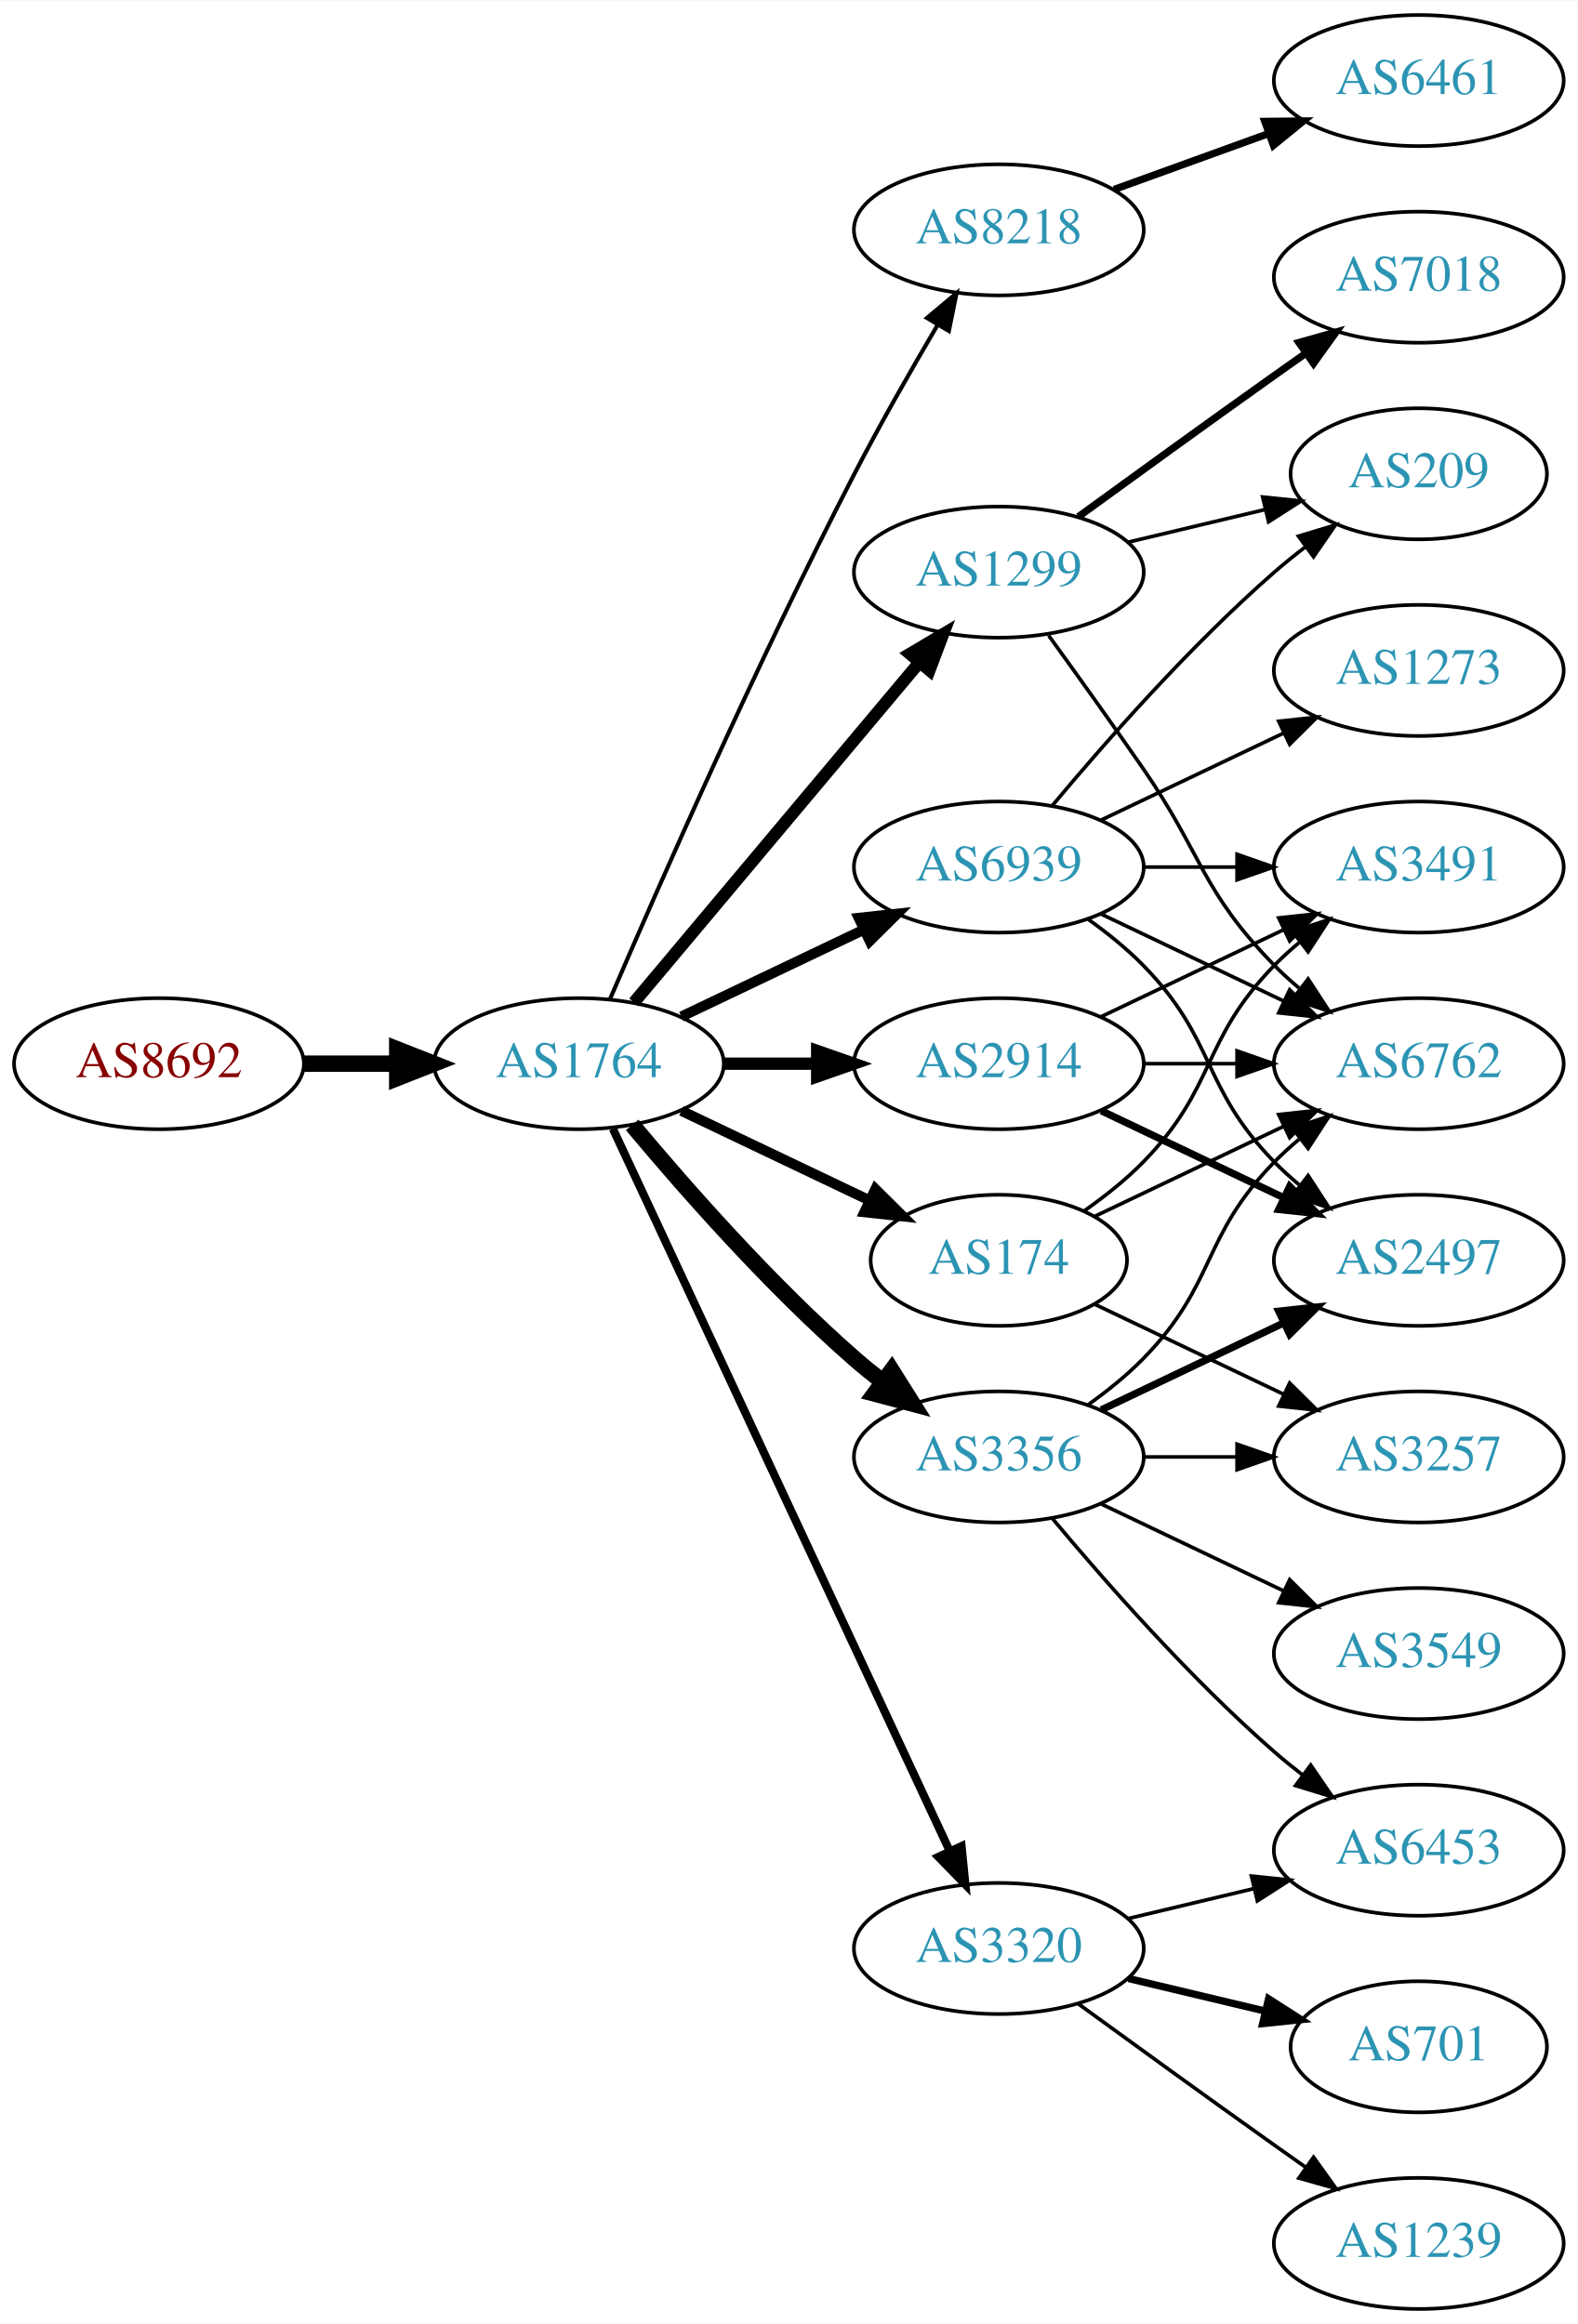
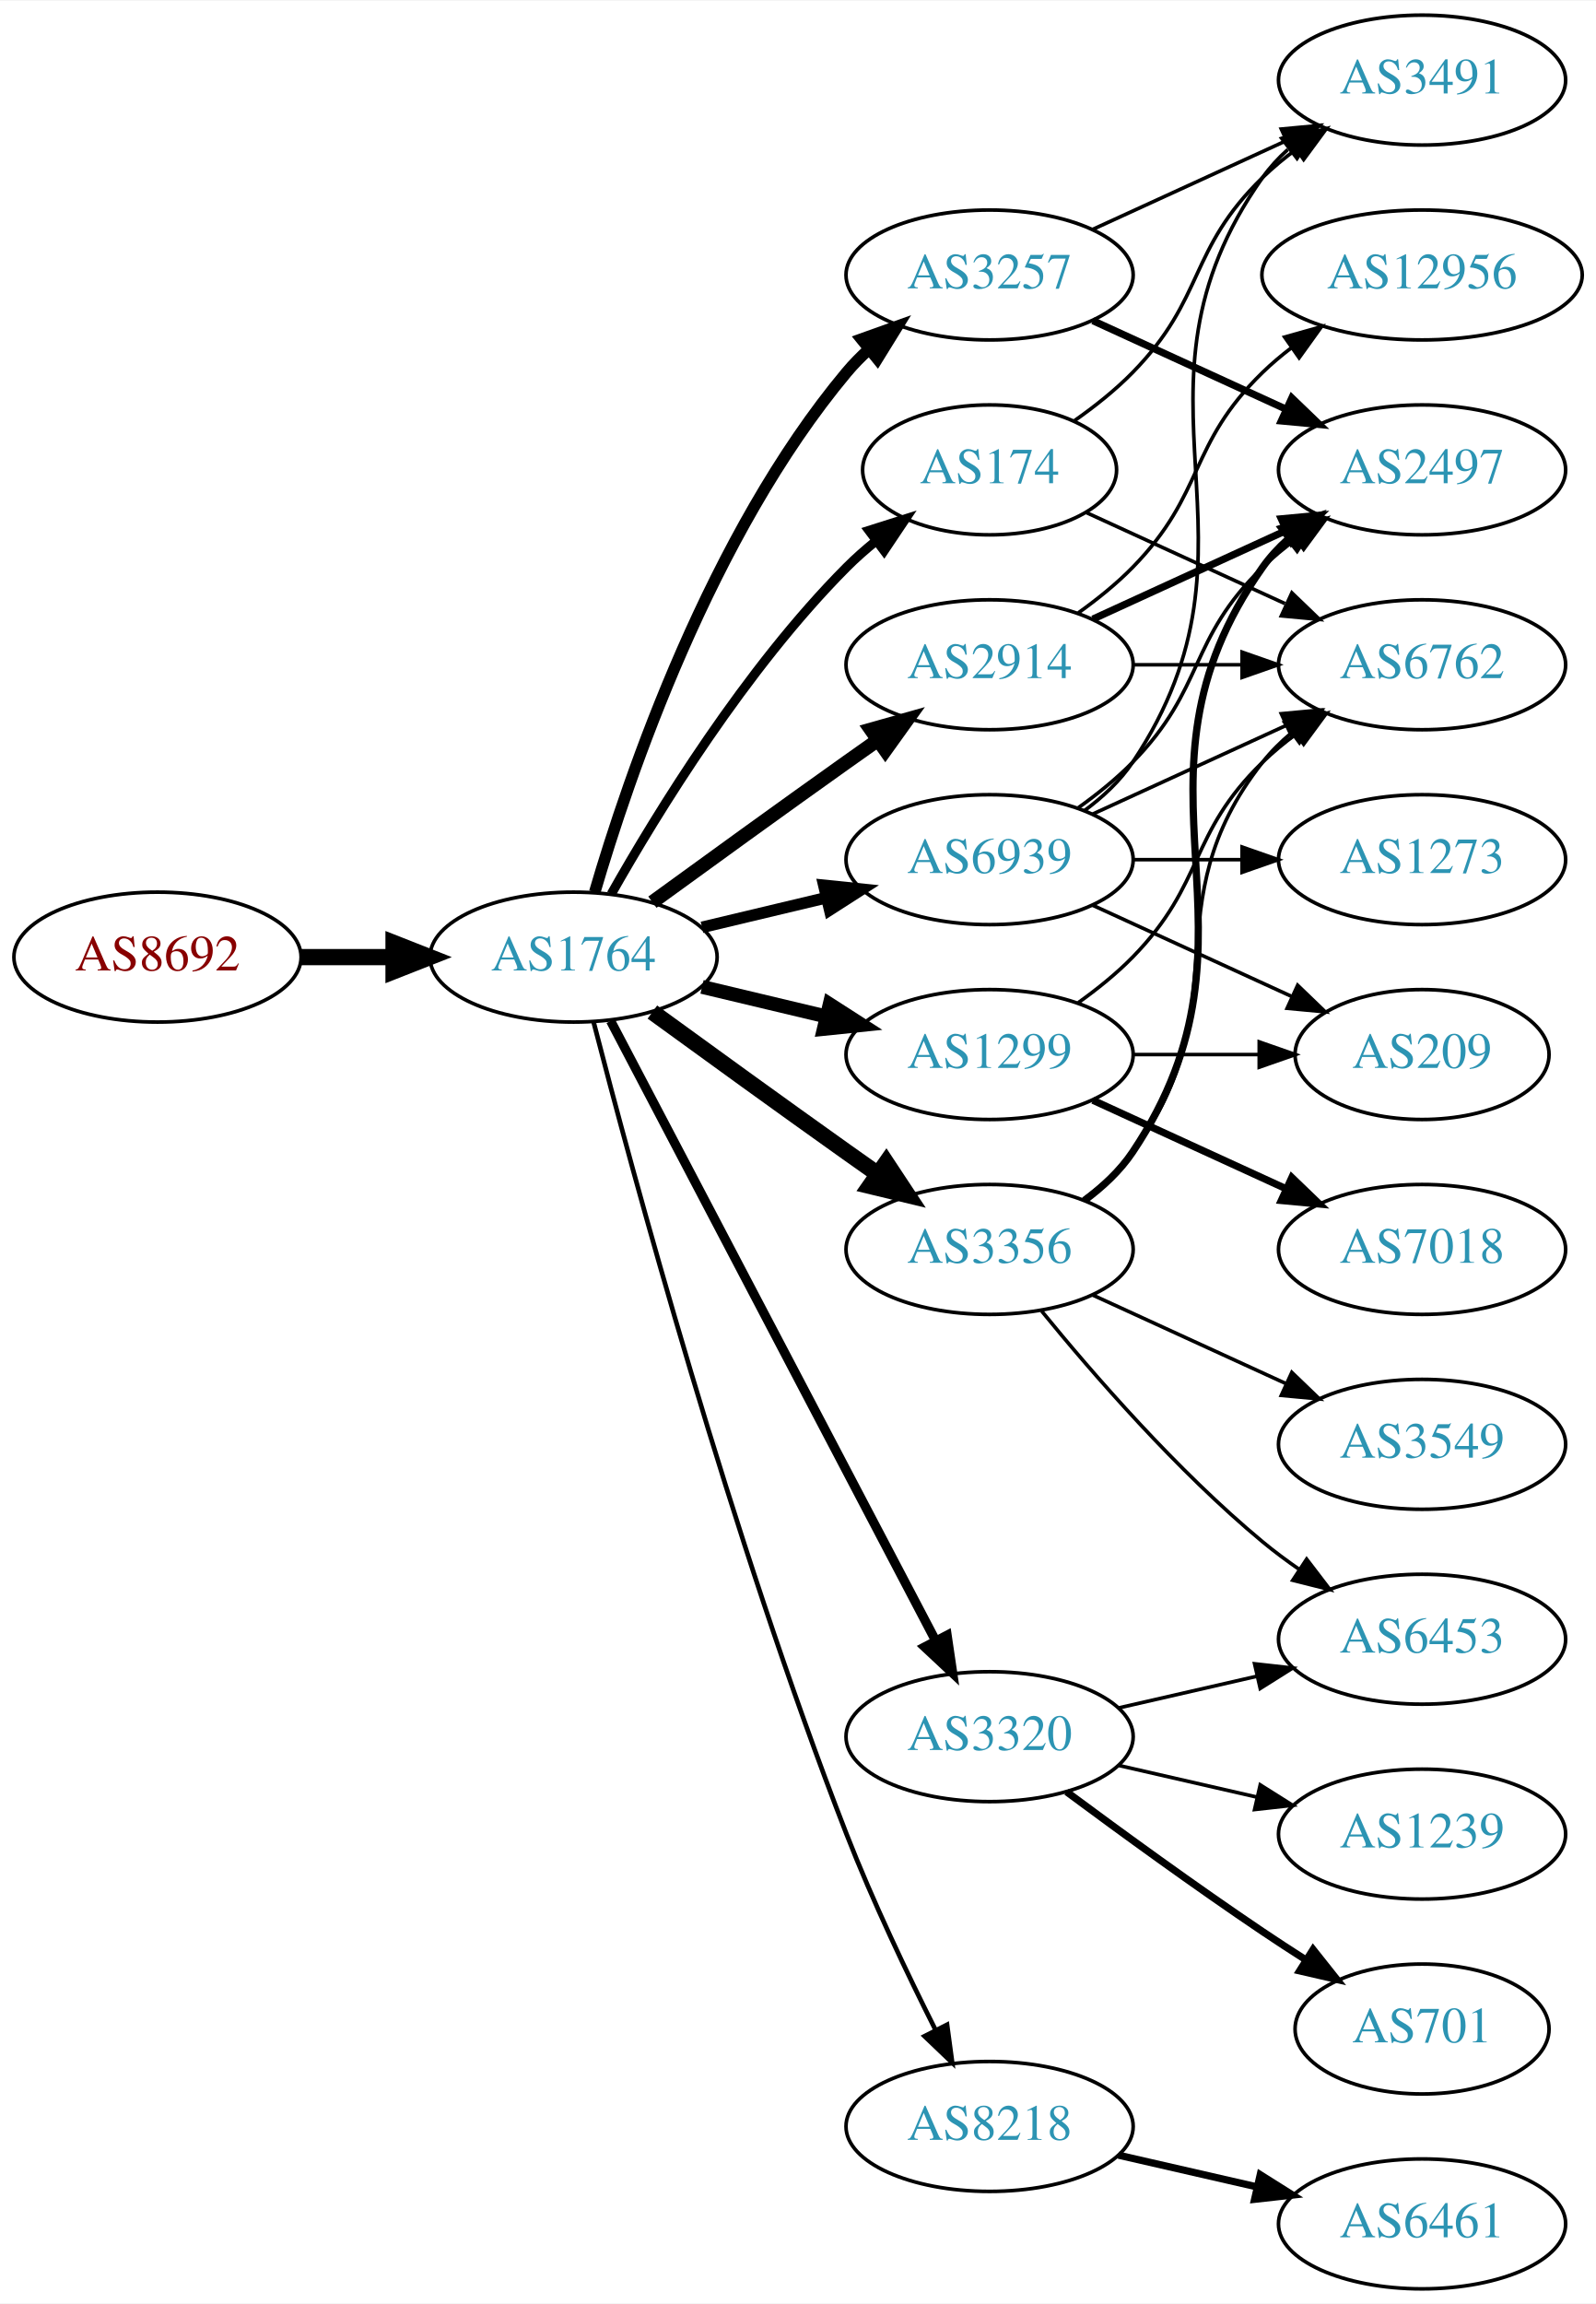
- <svg xmlns="http://www.w3.org/2000/svg" xmlns:xlink="http://www.w3.org/1999/xlink" width="433pt" height="638pt" viewBox="0.00 0.00 433.17 638.00">
+ <svg xmlns="http://www.w3.org/2000/svg" xmlns:xlink="http://www.w3.org/1999/xlink" width="442pt" height="638pt" viewBox="0.00 0.00 442.27 638.00">
  <g id="graph0" class="graph" transform="scale(1 1) rotate(0) translate(4 634)">
-     <polygon fill="white" stroke="none" points="-4,4 -4,-634 429.172,-634 429.172,4 -4,4" />
+     <polygon fill="white" stroke="none" points="-4,4 -4,-634 438.271,-634 438.271,4 -4,4" />
    <g id="node1" class="node">
      <g id="a_node1">
        <a xlink:href="/asn/8692" xlink:title="AS8692 ~ Bundesrechenzentrum GmbH [AT]">
-           <ellipse fill="#ffffff" stroke="black" cx="39.647" cy="-342" rx="39.794" ry="18" />
-           <text text-anchor="middle" x="39.647" y="-338.3" font-family="Times,serif" font-size="14.00" fill="#880000">AS8692</text>
+           <ellipse fill="#ffffff" stroke="black" cx="39.647" cy="-369" rx="39.794" ry="18" />
+           <text text-anchor="middle" x="39.647" y="-365.3" font-family="Times,serif" font-size="14.00" fill="#880000">AS8692</text>
        </a>
      </g>
    </g>
    <g id="node2" class="node">
      <g id="a_node2">
        <a xlink:href="/asn/1764" xlink:title="AS1764 ~ NEXTLAYER-AS [AT]">
-           <ellipse fill="#ffffff" stroke="black" cx="154.939" cy="-342" rx="39.794" ry="18" />
-           <text text-anchor="middle" x="154.939" y="-338.3" font-family="Times,serif" font-size="14.00" fill="#2c94b3">AS1764</text>
+           <ellipse fill="#ffffff" stroke="black" cx="154.939" cy="-369" rx="39.794" ry="18" />
+           <text text-anchor="middle" x="154.939" y="-365.3" font-family="Times,serif" font-size="14.00" fill="#2c94b3">AS1764</text>
        </a>
      </g>
    </g>
    <g id="edge1" class="edge">
-       <path fill="none" stroke="black" stroke-width="4.5" d="M79.319,-342C87.522,-342 96.286,-342 104.818,-342" />
-       <polygon fill="black" stroke="black" stroke-width="4.5" points="105.057,-345.938 115.057,-342 105.057,-338.063 105.057,-345.938" />
+       <path fill="none" stroke="black" stroke-width="4.5" d="M79.319,-369C87.522,-369 96.286,-369 104.818,-369" />
+       <polygon fill="black" stroke="black" stroke-width="4.5" points="105.057,-372.938 115.057,-369 105.057,-365.063 105.057,-372.938" />
    </g>
    <g id="node3" class="node">
      <g id="a_node3">
-         <a xlink:href="/asn/8218" xlink:title="AS8218 ~ legacy Neotelecoms [FR]">
-           <ellipse fill="#ffffff" stroke="black" cx="270.232" cy="-571" rx="39.794" ry="18" />
-           <text text-anchor="middle" x="270.232" y="-567.3" font-family="Times,serif" font-size="14.00" fill="#2c94b3">AS8218</text>
+         <a xlink:href="/asn/3257" xlink:title="AS3257 ~ GTT [DE]">
+           <ellipse fill="#ffffff" stroke="black" cx="270.232" cy="-558" rx="39.794" ry="18" />
+           <text text-anchor="middle" x="270.232" y="-554.3" font-family="Times,serif" font-size="14.00" fill="#2c94b3">AS3257</text>
        </a>
      </g>
    </g>
    <g id="edge2" class="edge">
-       <path fill="none" stroke="black" stroke-width="1.125" d="M163.485,-359.753C176.41,-389.834 203.974,-452.568 230.586,-504 237.667,-517.685 246.165,-532.564 253.387,-544.816" />
-       <polygon fill="black" stroke="black" stroke-width="1.125" points="250.497,-546.804 258.616,-553.61 256.513,-543.226 250.497,-546.804" />
+       <path fill="none" stroke="black" stroke-width="3.214" d="M160.814,-387.002C170.127,-418.844 192.944,-485.981 230.586,-531 232.456,-533.237 234.554,-535.374 236.781,-537.396" />
+       <polygon fill="black" stroke="black" stroke-width="3.214" points="234.724,-540.234 244.7,-543.804 239.128,-534.793 234.724,-540.234" />
    </g>
    <g id="node4" class="node">
      <g id="a_node4">
-         <a xlink:href="/asn/2914" xlink:title="AS2914 ~ NTT America, Inc. [US]">
-           <ellipse fill="#ffffff" stroke="black" cx="270.232" cy="-342" rx="39.794" ry="18" />
-           <text text-anchor="middle" x="270.232" y="-338.3" font-family="Times,serif" font-size="14.00" fill="#2c94b3">AS2914</text>
+         <a xlink:href="/asn/3356" xlink:title="AS3356 ~ Level 3 Parent, LLC [US]">
+           <ellipse fill="#ffffff" stroke="black" cx="270.232" cy="-288" rx="39.794" ry="18" />
+           <text text-anchor="middle" x="270.232" y="-284.3" font-family="Times,serif" font-size="14.00" fill="#2c94b3">AS3356</text>
        </a>
      </g>
    </g>
    <g id="edge3" class="edge">
-       <path fill="none" stroke="black" stroke-width="3.375" d="M194.612,-342C202.815,-342 211.579,-342 220.111,-342" />
-       <polygon fill="black" stroke="black" stroke-width="3.375" points="220.35,-345.5 230.35,-342 220.35,-338.5 220.35,-345.5" />
+       <path fill="none" stroke="black" stroke-width="4.5" d="M176.788,-353.778C191.722,-342.909 212.335,-327.975 230.586,-315 233.406,-312.995 236.349,-310.915 239.297,-308.841" />
+       <polygon fill="black" stroke="black" stroke-width="4.5" points="241.595,-312.039 247.522,-303.074 237.074,-305.591 241.595,-312.039" />
    </g>
    <g id="node5" class="node">
      <g id="a_node5">
-         <a xlink:href="/asn/3356" xlink:title="AS3356 ~ Level 3 Parent, LLC [US]">
-           <ellipse fill="#ffffff" stroke="black" cx="270.232" cy="-234" rx="39.794" ry="18" />
-           <text text-anchor="middle" x="270.232" y="-230.3" font-family="Times,serif" font-size="14.00" fill="#2c94b3">AS3356</text>
+         <a xlink:href="/asn/174" xlink:title="AS174 ~ Cogent Communications [US]">
+           <ellipse fill="#ffffff" stroke="black" cx="270.232" cy="-504" rx="35.194" ry="18" />
+           <text text-anchor="middle" x="270.232" y="-500.3" font-family="Times,serif" font-size="14.00" fill="#2c94b3">AS174</text>
        </a>
      </g>
    </g>
    <g id="edge4" class="edge">
-       <path fill="none" stroke="black" stroke-width="4.5" d="M169.569,-325.183C183.852,-308.071 207.398,-281.255 230.586,-261 233.052,-258.846 235.69,-256.706 238.388,-254.628" />
-       <polygon fill="black" stroke="black" stroke-width="4.5" points="240.82,-257.727 246.542,-248.63 236.153,-251.384 240.82,-257.727" />
+       <path fill="none" stroke="black" stroke-width="2.571" d="M165.399,-386.49C178.181,-409.096 202.613,-448.886 230.586,-477 233.086,-479.513 235.847,-481.949 238.708,-484.261" />
+       <polygon fill="black" stroke="black" stroke-width="2.571" points="236.806,-487.21 246.905,-490.413 241.008,-481.611 236.806,-487.21" />
    </g>
    <g id="node6" class="node">
      <g id="a_node6">
-         <a xlink:href="/asn/174" xlink:title="AS174 ~ Cogent Communications [US]">
-           <ellipse fill="#ffffff" stroke="black" cx="270.232" cy="-288" rx="35.194" ry="18" />
-           <text text-anchor="middle" x="270.232" y="-284.3" font-family="Times,serif" font-size="14.00" fill="#2c94b3">AS174</text>
+         <a xlink:href="/asn/1299" xlink:title="AS1299 ~ Telia Carrier [EU]">
+           <ellipse fill="#ffffff" stroke="black" cx="270.232" cy="-342" rx="39.794" ry="18" />
+           <text text-anchor="middle" x="270.232" y="-338.3" font-family="Times,serif" font-size="14.00" fill="#2c94b3">AS1299</text>
        </a>
      </g>
    </g>
    <g id="edge5" class="edge">
-       <path fill="none" stroke="black" stroke-width="2.812" d="M183.076,-329.066C198.508,-321.71 217.993,-312.423 234.528,-304.541" />
-       <polygon fill="black" stroke="black" stroke-width="2.812" points="236.349,-307.551 243.87,-300.089 233.337,-301.232 236.349,-307.551" />
+       <path fill="none" stroke="black" stroke-width="3.857" d="M190.547,-360.752C201.418,-358.162 213.572,-355.265 225.015,-352.538" />
+       <polygon fill="black" stroke="black" stroke-width="3.857" points="225.921,-355.92 234.837,-350.197 224.298,-349.111 225.921,-355.92" />
    </g>
    <g id="node7" class="node">
      <g id="a_node7">
-         <a xlink:href="/asn/3320" xlink:title="AS3320 ~ DTAG [DE]">
-           <ellipse fill="#ffffff" stroke="black" cx="270.232" cy="-99" rx="39.794" ry="18" />
-           <text text-anchor="middle" x="270.232" y="-95.3" font-family="Times,serif" font-size="14.00" fill="#2c94b3">AS3320</text>
+         <a xlink:href="/asn/8218" xlink:title="AS8218 ~ legacy Neotelecoms [FR]">
+           <ellipse fill="#ffffff" stroke="black" cx="270.232" cy="-45" rx="39.794" ry="18" />
+           <text text-anchor="middle" x="270.232" y="-41.3" font-family="Times,serif" font-size="14.00" fill="#2c94b3">AS8218</text>
        </a>
      </g>
    </g>
    <g id="edge6" class="edge">
-       <path fill="none" stroke="black" stroke-width="2.25" d="M164.27,-324.132C183.96,-281.899 233.46,-175.728 256.75,-125.773" />
-       <polygon fill="black" stroke="black" stroke-width="2.25" points="259.989,-127.109 261.042,-116.567 253.644,-124.151 259.989,-127.109" />
+       <path fill="none" stroke="black" stroke-width="1.286" d="M160.492,-351.01C171.003,-310.296 198.535,-208.242 230.586,-126 237.801,-107.485 247.419,-87.316 255.254,-71.735" />
+       <polygon fill="black" stroke="black" stroke-width="1.286" points="258.445,-73.181 259.865,-62.682 252.208,-70.004 258.445,-73.181" />
    </g>
    <g id="node8" class="node">
      <g id="a_node8">
-         <a xlink:href="/asn/1299" xlink:title="AS1299 ~ Telia Carrier [EU]">
-           <ellipse fill="#ffffff" stroke="black" cx="270.232" cy="-477" rx="39.794" ry="18" />
-           <text text-anchor="middle" x="270.232" y="-473.3" font-family="Times,serif" font-size="14.00" fill="#2c94b3">AS1299</text>
+         <a xlink:href="/asn/2914" xlink:title="AS2914 ~ NTT America, Inc. [US]">
+           <ellipse fill="#ffffff" stroke="black" cx="270.232" cy="-450" rx="39.794" ry="18" />
+           <text text-anchor="middle" x="270.232" y="-446.3" font-family="Times,serif" font-size="14.00" fill="#2c94b3">AS2914</text>
        </a>
      </g>
    </g>
    <g id="edge7" class="edge">
-       <path fill="none" stroke="black" stroke-width="3.375" d="M170.059,-358.825C189.734,-382.269 225.538,-424.934 248.316,-452.076" />
-       <polygon fill="black" stroke="black" stroke-width="3.375" points="245.825,-454.553 254.935,-459.963 251.188,-450.053 245.825,-454.553" />
+       <path fill="none" stroke="black" stroke-width="3.857" d="M176.788,-384.222C191.722,-395.091 212.335,-410.025 230.586,-423 233.406,-425.005 236.349,-427.085 239.297,-429.159" />
+       <polygon fill="black" stroke="black" stroke-width="3.857" points="237.325,-432.05 247.522,-434.926 241.344,-426.319 237.325,-432.05" />
    </g>
    <g id="node9" class="node">
      <g id="a_node9">
+         <a xlink:href="/asn/3320" xlink:title="AS3320 ~ DTAG [DE]">
+           <ellipse fill="#ffffff" stroke="black" cx="270.232" cy="-153" rx="39.794" ry="18" />
+           <text text-anchor="middle" x="270.232" y="-149.3" font-family="Times,serif" font-size="14.00" fill="#2c94b3">AS3320</text>
+         </a>
+       </g>
+     </g>
+     <g id="edge8" class="edge">
+       <path fill="none" stroke="black" stroke-width="2.571" d="M165.211,-351.324C185.052,-313.495 231.73,-224.501 255.216,-179.722" />
+       <polygon fill="black" stroke="black" stroke-width="2.571" points="258.447,-181.099 259.992,-170.617 252.247,-177.848 258.447,-181.099" />
+     </g>
+     <g id="node10" class="node">
+       <g id="a_node10">
        <a xlink:href="/asn/6939" xlink:title="AS6939 ~ Hurricane Electric LLC [US]">
          <ellipse fill="#ffffff" stroke="black" cx="270.232" cy="-396" rx="39.794" ry="18" />
          <text text-anchor="middle" x="270.232" y="-392.3" font-family="Times,serif" font-size="14.00" fill="#2c94b3">AS6939</text>
        </a>
      </g>
    </g>
-     <g id="edge8" class="edge">
-       <path fill="none" stroke="black" stroke-width="2.812" d="M183.076,-354.934C198.07,-362.081 216.891,-371.052 233.114,-378.785" />
-       <polygon fill="black" stroke="black" stroke-width="2.812" points="231.784,-382.028 242.317,-383.171 234.796,-375.709 231.784,-382.028" />
-     </g>
-     <g id="node10" class="node">
-       <g id="a_node10">
-         <a xlink:href="/asn/6461" xlink:title="AS6461 ~ Zayo Bandwidth [US]">
-           <ellipse fill="#ffffff" stroke="black" cx="385.525" cy="-612" rx="39.794" ry="18" />
-           <text text-anchor="middle" x="385.525" y="-608.3" font-family="Times,serif" font-size="14.00" fill="#2c94b3">AS6461</text>
-         </a>
-       </g>
-     </g>
    <g id="edge9" class="edge">
-       <path fill="none" stroke="black" stroke-width="2" d="M301.891,-582.095C314.863,-586.79 330.157,-592.324 344.038,-597.348" />
-       <polygon fill="black" stroke="black" stroke-width="2" points="343.248,-600.784 353.842,-600.896 345.63,-594.202 343.248,-600.784" />
+       <path fill="none" stroke="black" stroke-width="3.214" d="M190.547,-377.248C201.418,-379.838 213.572,-382.735 225.015,-385.462" />
+       <polygon fill="black" stroke="black" stroke-width="3.214" points="224.298,-388.889 234.837,-387.803 225.921,-382.08 224.298,-388.889" />
    </g>
    <g id="node11" class="node">
      <g id="a_node11">
-         <a xlink:href="/asn/2497" xlink:title="AS2497 ~ Internet Initiative Japan Inc. [JP]">
-           <ellipse fill="#ffffff" stroke="black" cx="385.525" cy="-288" rx="39.794" ry="18" />
-           <text text-anchor="middle" x="385.525" y="-284.3" font-family="Times,serif" font-size="14.00" fill="#2c94b3">AS2497</text>
+         <a xlink:href="/asn/3491" xlink:title="AS3491 ~ PCCW Global, Inc. [US]">
+           <ellipse fill="#ffffff" stroke="black" cx="390.075" cy="-612" rx="39.794" ry="18" />
+           <text text-anchor="middle" x="390.075" y="-608.3" font-family="Times,serif" font-size="14.00" fill="#2c94b3">AS3491</text>
        </a>
      </g>
    </g>
    <g id="edge10" class="edge">
-       <path fill="none" stroke="black" stroke-width="2" d="M298.369,-329.066C313.363,-321.919 332.184,-312.948 348.407,-305.215" />
-       <polygon fill="black" stroke="black" stroke-width="2" points="350.089,-308.291 357.61,-300.829 347.077,-301.972 350.089,-308.291" />
+       <path fill="none" stroke="black" d="M298.861,-570.661C314.818,-577.973 335.089,-587.261 352.371,-595.181" />
+       <polygon fill="black" stroke="black" points="351.07,-598.435 361.619,-599.419 353.986,-592.071 351.07,-598.435" />
    </g>
    <g id="node12" class="node">
      <g id="a_node12">
-         <a xlink:href="/asn/6762" xlink:title="AS6762 ~ TELECOM ITALIA SPARKLE S.p.A. [IT]">
-           <ellipse fill="#ffffff" stroke="black" cx="385.525" cy="-342" rx="39.794" ry="18" />
-           <text text-anchor="middle" x="385.525" y="-338.3" font-family="Times,serif" font-size="14.00" fill="#2c94b3">AS6762</text>
+         <a xlink:href="/asn/2497" xlink:title="AS2497 ~ Internet Initiative Japan Inc. [JP]">
+           <ellipse fill="#ffffff" stroke="black" cx="390.075" cy="-504" rx="39.794" ry="18" />
+           <text text-anchor="middle" x="390.075" y="-500.3" font-family="Times,serif" font-size="14.00" fill="#2c94b3">AS2497</text>
        </a>
      </g>
    </g>
    <g id="edge11" class="edge">
-       <path fill="none" stroke="black" d="M309.905,-342C318.108,-342 326.872,-342 335.404,-342" />
-       <polygon fill="black" stroke="black" points="335.643,-345.5 345.643,-342 335.643,-338.5 335.643,-345.5" />
+       <path fill="none" stroke="black" stroke-width="2" d="M298.861,-545.339C314.818,-538.027 335.089,-528.739 352.371,-520.819" />
+       <polygon fill="black" stroke="black" stroke-width="2" points="353.986,-523.929 361.619,-516.581 351.07,-517.565 353.986,-523.929" />
+     </g>
+     <g id="edge14" class="edge">
+       <path fill="none" stroke="black" stroke-width="2" d="M296.551,-301.607C301.607,-305.351 306.419,-309.831 309.879,-315 350.903,-376.294 303.3,-416.775 345.879,-477 347.87,-479.816 350.257,-482.401 352.873,-484.76" />
+       <polygon fill="black" stroke="black" stroke-width="2" points="351.172,-487.865 361.241,-491.162 355.426,-482.306 351.172,-487.865" />
    </g>
    <g id="node13" class="node">
      <g id="a_node13">
-         <a xlink:href="/asn/3491" xlink:title="AS3491 ~ PCCW Global, Inc. [US]">
-           <ellipse fill="#ffffff" stroke="black" cx="385.525" cy="-396" rx="39.794" ry="18" />
-           <text text-anchor="middle" x="385.525" y="-392.3" font-family="Times,serif" font-size="14.00" fill="#2c94b3">AS3491</text>
+         <a xlink:href="/asn/3549" xlink:title="AS3549 ~ Level 3 Parent, LLC [US]">
+           <ellipse fill="#ffffff" stroke="black" cx="390.075" cy="-234" rx="39.794" ry="18" />
+           <text text-anchor="middle" x="390.075" y="-230.3" font-family="Times,serif" font-size="14.00" fill="#2c94b3">AS3549</text>
        </a>
      </g>
    </g>
    <g id="edge12" class="edge">
-       <path fill="none" stroke="black" d="M298.369,-354.934C313.363,-362.081 332.184,-371.052 348.407,-378.785" />
-       <polygon fill="black" stroke="black" points="347.077,-382.028 357.61,-383.171 350.089,-375.709 347.077,-382.028" />
-     </g>
-     <g id="edge15" class="edge">
-       <path fill="none" stroke="black" stroke-width="2" d="M298.369,-246.934C313.363,-254.081 332.184,-263.052 348.407,-270.785" />
-       <polygon fill="black" stroke="black" stroke-width="2" points="347.077,-274.028 357.61,-275.171 350.089,-267.709 347.077,-274.028" />
-     </g>
-     <g id="edge13" class="edge">
-       <path fill="none" stroke="black" d="M294.826,-248.389C300.082,-252.148 305.414,-256.437 309.879,-261 330.051,-281.617 325.706,-294.383 345.879,-315 347.972,-317.139 350.255,-319.218 352.632,-321.21" />
-       <polygon fill="black" stroke="black" points="350.875,-324.275 360.931,-327.611 355.15,-318.732 350.875,-324.275" />
+       <path fill="none" stroke="black" d="M298.861,-275.339C314.818,-268.027 335.089,-258.739 352.371,-250.819" />
+       <polygon fill="black" stroke="black" points="353.986,-253.929 361.619,-246.581 351.07,-247.565 353.986,-253.929" />
    </g>
    <g id="node14" class="node">
      <g id="a_node14">
-         <a xlink:href="/asn/3549" xlink:title="AS3549 ~ Level 3 Parent, LLC [US]">
-           <ellipse fill="#ffffff" stroke="black" cx="385.525" cy="-180" rx="39.794" ry="18" />
-           <text text-anchor="middle" x="385.525" y="-176.3" font-family="Times,serif" font-size="14.00" fill="#2c94b3">AS3549</text>
-         </a>
-       </g>
-     </g>
-     <g id="edge14" class="edge">
-       <path fill="none" stroke="black" d="M298.369,-221.066C313.363,-213.919 332.184,-204.948 348.407,-197.215" />
-       <polygon fill="black" stroke="black" points="350.089,-200.291 357.61,-192.829 347.077,-193.972 350.089,-200.291" />
+         <a xlink:href="/asn/6762" xlink:title="AS6762 ~ TELECOM ITALIA SPARKLE S.p.A. [IT]">
+           <ellipse fill="#ffffff" stroke="black" cx="390.075" cy="-450" rx="39.794" ry="18" />
+           <text text-anchor="middle" x="390.075" y="-446.3" font-family="Times,serif" font-size="14.00" fill="#2c94b3">AS6762</text>
+         </a>
+       </g>
+     </g>
+     <g id="edge13" class="edge">
+       <path fill="none" stroke="black" d="M296.163,-301.882C301.239,-305.611 306.157,-310.016 309.879,-315 340.15,-355.542 314.58,-383.246 345.879,-423 348.204,-425.953 350.948,-428.67 353.907,-431.147" />
+       <polygon fill="black" stroke="black" points="351.966,-434.064 362.103,-437.145 356.1,-428.415 351.966,-434.064" />
    </g>
    <g id="node15" class="node">
      <g id="a_node15">
-         <a xlink:href="/asn/3257" xlink:title="AS3257 ~ GTT [DE]">
-           <ellipse fill="#ffffff" stroke="black" cx="385.525" cy="-234" rx="39.794" ry="18" />
-           <text text-anchor="middle" x="385.525" y="-230.3" font-family="Times,serif" font-size="14.00" fill="#2c94b3">AS3257</text>
-         </a>
-       </g>
-     </g>
-     <g id="edge16" class="edge">
-       <path fill="none" stroke="black" d="M309.905,-234C318.108,-234 326.872,-234 335.404,-234" />
-       <polygon fill="black" stroke="black" points="335.643,-237.5 345.643,-234 335.643,-230.5 335.643,-237.5" />
+         <a xlink:href="/asn/6453" xlink:title="AS6453 ~ TATA COMMUNICATIONS (AMERICA) INC [US]">
+           <ellipse fill="#ffffff" stroke="black" cx="390.075" cy="-180" rx="39.794" ry="18" />
+           <text text-anchor="middle" x="390.075" y="-176.3" font-family="Times,serif" font-size="14.00" fill="#2c94b3">AS6453</text>
+         </a>
+       </g>
+     </g>
+     <g id="edge15" class="edge">
+       <path fill="none" stroke="black" d="M284.651,-270.935C298.766,-253.625 322.181,-226.655 345.879,-207 349.095,-204.332 352.596,-201.73 356.166,-199.259" />
+       <polygon fill="black" stroke="black" points="358.09,-202.183 364.523,-193.764 354.244,-196.334 358.09,-202.183" />
+     </g>
+     <g id="edge26" class="edge">
+       <path fill="none" stroke="black" d="M293.615,-517.532C299.257,-521.49 305.071,-526.086 309.879,-531 330.051,-551.617 325.186,-564.906 345.879,-585 348.724,-587.763 351.898,-590.386 355.198,-592.834" />
+       <polygon fill="black" stroke="black" points="353.315,-595.786 363.546,-598.538 357.263,-590.006 353.315,-595.786" />
+     </g>
+     <g id="edge27" class="edge">
+       <path fill="none" stroke="black" d="M297.093,-492.149C313.214,-484.762 334.216,-475.138 352.082,-466.952" />
+       <polygon fill="black" stroke="black" points="354,-469.923 361.633,-462.575 351.084,-463.559 354,-469.923" />
+     </g>
+     <g id="edge17" class="edge">
+       <path fill="none" stroke="black" d="M294.826,-356.389C300.082,-360.148 305.414,-364.437 309.879,-369 330.051,-389.617 325.186,-402.906 345.879,-423 348.724,-425.763 351.898,-428.386 355.198,-430.834" />
+       <polygon fill="black" stroke="black" points="353.315,-433.786 363.546,-436.538 357.263,-428.006 353.315,-433.786" />
    </g>
    <g id="node16" class="node">
      <g id="a_node16">
-         <a xlink:href="/asn/6453" xlink:title="AS6453 ~ TATA COMMUNICATIONS (AMERICA) INC [US]">
-           <ellipse fill="#ffffff" stroke="black" cx="385.525" cy="-126" rx="39.794" ry="18" />
-           <text text-anchor="middle" x="385.525" y="-122.3" font-family="Times,serif" font-size="14.00" fill="#2c94b3">AS6453</text>
-         </a>
-       </g>
-     </g>
-     <g id="edge17" class="edge">
-       <path fill="none" stroke="black" d="M284.862,-217.183C299.145,-200.071 322.691,-173.255 345.879,-153 348.345,-150.846 350.983,-148.706 353.681,-146.628" />
-       <polygon fill="black" stroke="black" points="355.854,-149.375 361.835,-140.63 351.706,-143.736 355.854,-149.375" />
-     </g>
-     <g id="edge19" class="edge">
-       <path fill="none" stroke="black" d="M296.658,-300.119C311.96,-307.413 331.684,-316.814 348.565,-324.86" />
-       <polygon fill="black" stroke="black" points="347.073,-328.026 357.606,-329.169 350.085,-321.707 347.073,-328.026" />
-     </g>
-     <g id="edge18" class="edge">
-       <path fill="none" stroke="black" d="M293.615,-301.532C299.257,-305.49 305.071,-310.086 309.879,-315 330.051,-335.617 325.706,-348.383 345.879,-369 347.972,-371.139 350.255,-373.218 352.632,-375.21" />
-       <polygon fill="black" stroke="black" points="350.875,-378.275 360.931,-381.611 355.15,-372.732 350.875,-378.275" />
-     </g>
-     <g id="edge20" class="edge">
-       <path fill="none" stroke="black" d="M296.658,-275.881C311.96,-268.587 331.684,-259.186 348.565,-251.14" />
-       <polygon fill="black" stroke="black" points="350.085,-254.293 357.606,-246.831 347.073,-247.974 350.085,-254.293" />
-     </g>
-     <g id="edge23" class="edge">
-       <path fill="none" stroke="black" d="M305.84,-107.248C316.711,-109.838 328.865,-112.735 340.308,-115.462" />
-       <polygon fill="black" stroke="black" points="339.591,-118.889 350.13,-117.803 341.214,-112.08 339.591,-118.889" />
+         <a xlink:href="/asn/7018" xlink:title="AS7018 ~ AT&amp;T Services, Inc. [US]">
+           <ellipse fill="#ffffff" stroke="black" cx="390.075" cy="-288" rx="39.794" ry="18" />
+           <text text-anchor="middle" x="390.075" y="-284.3" font-family="Times,serif" font-size="14.00" fill="#2c94b3">AS7018</text>
+         </a>
+       </g>
+     </g>
+     <g id="edge16" class="edge">
+       <path fill="none" stroke="black" stroke-width="2" d="M298.861,-329.339C314.818,-322.027 335.089,-312.739 352.371,-304.819" />
+       <polygon fill="black" stroke="black" stroke-width="2" points="353.986,-307.929 361.619,-300.581 351.07,-301.565 353.986,-307.929" />
    </g>
    <g id="node17" class="node">
      <g id="a_node17">
-         <a xlink:href="/asn/701" xlink:title="AS701 ~ UUNET [US]">
-           <ellipse fill="#ffffff" stroke="black" cx="385.525" cy="-72" rx="35.194" ry="18" />
-           <text text-anchor="middle" x="385.525" y="-68.3" font-family="Times,serif" font-size="14.00" fill="#2c94b3">AS701</text>
-         </a>
-       </g>
-     </g>
-     <g id="edge21" class="edge">
-       <path fill="none" stroke="black" stroke-width="2" d="M305.84,-90.752C317.634,-87.942 330.939,-84.771 343.206,-81.847" />
-       <polygon fill="black" stroke="black" stroke-width="2" points="344.295,-85.186 353.211,-79.463 342.672,-78.376 344.295,-85.186" />
+         <a xlink:href="/asn/209" xlink:title="AS209 ~ CenturyLink Communications, LLC [US]">
+           <ellipse fill="#ffffff" stroke="black" cx="390.075" cy="-342" rx="35.194" ry="18" />
+           <text text-anchor="middle" x="390.075" y="-338.3" font-family="Times,serif" font-size="14.00" fill="#2c94b3">AS209</text>
+         </a>
+       </g>
+     </g>
+     <g id="edge18" class="edge">
+       <path fill="none" stroke="black" d="M310.145,-342C321.232,-342 333.391,-342 344.774,-342" />
+       <polygon fill="black" stroke="black" points="344.955,-345.5 354.955,-342 344.955,-338.5 344.955,-345.5" />
    </g>
    <g id="node18" class="node">
      <g id="a_node18">
-         <a xlink:href="/asn/1239" xlink:title="AS1239 ~ Sprint [US]">
-           <ellipse fill="#ffffff" stroke="black" cx="385.525" cy="-18" rx="39.794" ry="18" />
-           <text text-anchor="middle" x="385.525" y="-14.3" font-family="Times,serif" font-size="14.00" fill="#2c94b3">AS1239</text>
-         </a>
-       </g>
+         <a xlink:href="/asn/6461" xlink:title="AS6461 ~ Zayo Bandwidth [US]">
+           <ellipse fill="#ffffff" stroke="black" cx="390.075" cy="-18" rx="39.794" ry="18" />
+           <text text-anchor="middle" x="390.075" y="-14.3" font-family="Times,serif" font-size="14.00" fill="#2c94b3">AS6461</text>
+         </a>
+       </g>
+     </g>
+     <g id="edge19" class="edge">
+       <path fill="none" stroke="black" stroke-width="2" d="M305.952,-37.045C317.952,-34.296 331.572,-31.175 344.265,-28.267" />
+       <polygon fill="black" stroke="black" stroke-width="2" points="345.231,-31.636 354.197,-25.991 343.668,-24.813 345.231,-31.636" />
+     </g>
+     <g id="edge24" class="edge">
+       <path fill="none" stroke="black" stroke-width="2" d="M298.861,-462.661C314.818,-469.973 335.089,-479.261 352.371,-487.181" />
+       <polygon fill="black" stroke="black" stroke-width="2" points="351.07,-490.435 361.619,-491.419 353.986,-484.071 351.07,-490.435" />
+     </g>
+     <g id="edge23" class="edge">
+       <path fill="none" stroke="black" d="M310.145,-450C319.698,-450 330.048,-450 340.011,-450" />
+       <polygon fill="black" stroke="black" points="340.203,-453.5 350.203,-450 340.203,-446.5 340.203,-453.5" />
+     </g>
+     <g id="node21" class="node">
+       <g id="a_node21">
+         <a xlink:href="/asn/12956" xlink:title="AS12956 ~ TELXIUS [ES]">
+           <ellipse fill="#ffffff" stroke="black" cx="390.075" cy="-558" rx="44.393" ry="18" />
+           <text text-anchor="middle" x="390.075" y="-554.3" font-family="Times,serif" font-size="14.00" fill="#2c94b3">AS12956</text>
+         </a>
+       </g>
+     </g>
+     <g id="edge25" class="edge">
+       <path fill="none" stroke="black" d="M294.826,-464.389C300.082,-468.148 305.414,-472.437 309.879,-477 330.051,-497.617 325.186,-510.906 345.879,-531 348.365,-533.414 351.102,-535.722 353.956,-537.9" />
+       <polygon fill="black" stroke="black" points="351.993,-540.798 362.191,-543.671 356.01,-535.066 351.993,-540.798" />
    </g>
    <g id="edge22" class="edge">
-       <path fill="none" stroke="black" d="M292.081,-83.778C307.015,-72.909 327.628,-57.975 345.879,-45 348.699,-42.995 351.642,-40.915 354.59,-38.841" />
-       <polygon fill="black" stroke="black" points="356.637,-41.681 362.815,-33.074 352.618,-35.95 356.637,-41.681" />
-     </g>
-     <g id="edge24" class="edge">
-       <path fill="none" stroke="black" d="M283.912,-459.594C291.527,-449.063 301.36,-435.33 309.879,-423 326.275,-399.269 325.706,-389.617 345.879,-369 347.972,-366.861 350.255,-364.782 352.632,-362.79" />
-       <polygon fill="black" stroke="black" points="355.15,-365.268 360.931,-356.389 350.875,-359.725 355.15,-365.268" />
+       <path fill="none" stroke="black" d="M305.952,-160.955C317.952,-163.704 331.572,-166.825 344.265,-169.733" />
+       <polygon fill="black" stroke="black" points="343.668,-173.187 354.197,-172.009 345.231,-166.364 343.668,-173.187" />
    </g>
    <g id="node19" class="node">
      <g id="a_node19">
-         <a xlink:href="/asn/7018" xlink:title="AS7018 ~ AT&amp;T Services, Inc. [US]">
-           <ellipse fill="#ffffff" stroke="black" cx="385.525" cy="-558" rx="39.794" ry="18" />
-           <text text-anchor="middle" x="385.525" y="-554.3" font-family="Times,serif" font-size="14.00" fill="#2c94b3">AS7018</text>
-         </a>
-       </g>
-     </g>
-     <g id="edge25" class="edge">
-       <path fill="none" stroke="black" stroke-width="2" d="M292.081,-492.222C307.015,-503.091 327.628,-518.025 345.879,-531 348.699,-533.005 351.642,-535.085 354.59,-537.159" />
-       <polygon fill="black" stroke="black" stroke-width="2" points="352.618,-540.05 362.815,-542.926 356.637,-534.319 352.618,-540.05" />
+         <a xlink:href="/asn/1239" xlink:title="AS1239 ~ Sprint [US]">
+           <ellipse fill="#ffffff" stroke="black" cx="390.075" cy="-126" rx="39.794" ry="18" />
+           <text text-anchor="middle" x="390.075" y="-122.3" font-family="Times,serif" font-size="14.00" fill="#2c94b3">AS1239</text>
+         </a>
+       </g>
+     </g>
+     <g id="edge20" class="edge">
+       <path fill="none" stroke="black" d="M305.952,-145.045C317.952,-142.296 331.572,-139.175 344.265,-136.267" />
+       <polygon fill="black" stroke="black" points="345.231,-139.636 354.197,-133.991 343.668,-132.813 345.231,-139.636" />
    </g>
    <g id="node20" class="node">
      <g id="a_node20">
-         <a xlink:href="/asn/209" xlink:title="AS209 ~ CenturyLink Communications, LLC [US]">
-           <ellipse fill="#ffffff" stroke="black" cx="385.525" cy="-504" rx="35.194" ry="18" />
-           <text text-anchor="middle" x="385.525" y="-500.3" font-family="Times,serif" font-size="14.00" fill="#2c94b3">AS209</text>
-         </a>
-       </g>
-     </g>
-     <g id="edge26" class="edge">
-       <path fill="none" stroke="black" d="M305.84,-485.248C317.634,-488.058 330.939,-491.229 343.206,-494.153" />
-       <polygon fill="black" stroke="black" points="342.672,-497.624 353.211,-496.537 344.295,-490.814 342.672,-497.624" />
+         <a xlink:href="/asn/701" xlink:title="AS701 ~ UUNET [US]">
+           <ellipse fill="#ffffff" stroke="black" cx="390.075" cy="-72" rx="35.194" ry="18" />
+           <text text-anchor="middle" x="390.075" y="-68.3" font-family="Times,serif" font-size="14.00" fill="#2c94b3">AS701</text>
+         </a>
+       </g>
+     </g>
+     <g id="edge21" class="edge">
+       <path fill="none" stroke="black" stroke-width="2" d="M291.563,-137.723C306.425,-126.696 327.17,-111.593 345.879,-99 349.696,-96.43 353.746,-93.79 357.777,-91.214" />
+       <polygon fill="black" stroke="black" stroke-width="2" points="359.881,-94.025 366.471,-85.729 356.146,-88.105 359.881,-94.025" />
+     </g>
+     <g id="edge31" class="edge">
+       <path fill="none" stroke="black" d="M296.551,-409.607C301.607,-413.351 306.419,-417.831 309.879,-423 350.903,-484.294 303.3,-524.775 345.879,-585 347.87,-587.816 350.257,-590.401 352.873,-592.76" />
+       <polygon fill="black" stroke="black" points="351.172,-595.865 361.241,-599.162 355.426,-590.306 351.172,-595.865" />
+     </g>
+     <g id="edge30" class="edge">
+       <path fill="none" stroke="black" d="M294.826,-410.389C300.082,-414.148 305.414,-418.437 309.879,-423 330.051,-443.617 325.186,-456.906 345.879,-477 348.724,-479.763 351.898,-482.386 355.198,-484.834" />
+       <polygon fill="black" stroke="black" points="353.315,-487.786 363.546,-490.538 357.263,-482.006 353.315,-487.786" />
    </g>
    <g id="edge28" class="edge">
-       <path fill="none" stroke="black" d="M294.826,-381.611C300.082,-377.852 305.414,-373.563 309.879,-369 330.051,-348.383 325.706,-335.617 345.879,-315 347.972,-312.861 350.255,-310.782 352.632,-308.79" />
-       <polygon fill="black" stroke="black" points="355.15,-311.268 360.931,-302.389 350.875,-305.725 355.15,-311.268" />
-     </g>
-     <g id="edge30" class="edge">
-       <path fill="none" stroke="black" d="M298.369,-383.066C313.363,-375.919 332.184,-366.948 348.407,-359.215" />
-       <polygon fill="black" stroke="black" points="350.089,-362.291 357.61,-354.829 347.077,-355.972 350.089,-362.291" />
+       <path fill="none" stroke="black" d="M298.861,-408.661C314.818,-415.973 335.089,-425.261 352.371,-433.181" />
+       <polygon fill="black" stroke="black" points="351.07,-436.435 361.619,-437.419 353.986,-430.071 351.07,-436.435" />
+     </g>
+     <g id="edge32" class="edge">
+       <path fill="none" stroke="black" d="M298.861,-383.339C315.277,-375.817 336.259,-366.202 353.856,-358.139" />
+       <polygon fill="black" stroke="black" points="355.6,-361.189 363.233,-353.842 352.684,-354.826 355.6,-361.189" />
+     </g>
+     <g id="node22" class="node">
+       <g id="a_node22">
+         <a xlink:href="/asn/1273" xlink:title="AS1273 ~ Vodafone Group PLC [EU]">
+           <ellipse fill="#ffffff" stroke="black" cx="390.075" cy="-396" rx="39.794" ry="18" />
+           <text text-anchor="middle" x="390.075" y="-392.3" font-family="Times,serif" font-size="14.00" fill="#2c94b3">AS1273</text>
+         </a>
+       </g>
    </g>
    <g id="edge29" class="edge">
-       <path fill="none" stroke="black" d="M309.905,-396C318.108,-396 326.872,-396 335.404,-396" />
-       <polygon fill="black" stroke="black" points="335.643,-399.5 345.643,-396 335.643,-392.5 335.643,-399.5" />
-     </g>
-     <g id="edge27" class="edge">
-       <path fill="none" stroke="black" d="M284.862,-412.817C299.145,-429.929 322.691,-456.745 345.879,-477 348.549,-479.332 351.421,-481.648 354.352,-483.886" />
-       <polygon fill="black" stroke="black" points="352.502,-486.87 362.643,-489.939 356.629,-481.216 352.502,-486.87" />
-     </g>
-     <g id="node21" class="node">
-       <g id="a_node21">
-         <a xlink:href="/asn/1273" xlink:title="AS1273 ~ Vodafone Group PLC [EU]">
-           <ellipse fill="#ffffff" stroke="black" cx="385.525" cy="-450" rx="39.794" ry="18" />
-           <text text-anchor="middle" x="385.525" y="-446.3" font-family="Times,serif" font-size="14.00" fill="#2c94b3">AS1273</text>
-         </a>
-       </g>
-     </g>
-     <g id="edge31" class="edge">
-       <path fill="none" stroke="black" d="M298.369,-408.934C313.363,-416.081 332.184,-425.052 348.407,-432.785" />
-       <polygon fill="black" stroke="black" points="347.077,-436.028 357.61,-437.171 350.089,-429.709 347.077,-436.028" />
+       <path fill="none" stroke="black" d="M310.145,-396C319.698,-396 330.048,-396 340.011,-396" />
+       <polygon fill="black" stroke="black" points="340.203,-399.5 350.203,-396 340.203,-392.5 340.203,-399.5" />
    </g>
  </g>
</svg>
